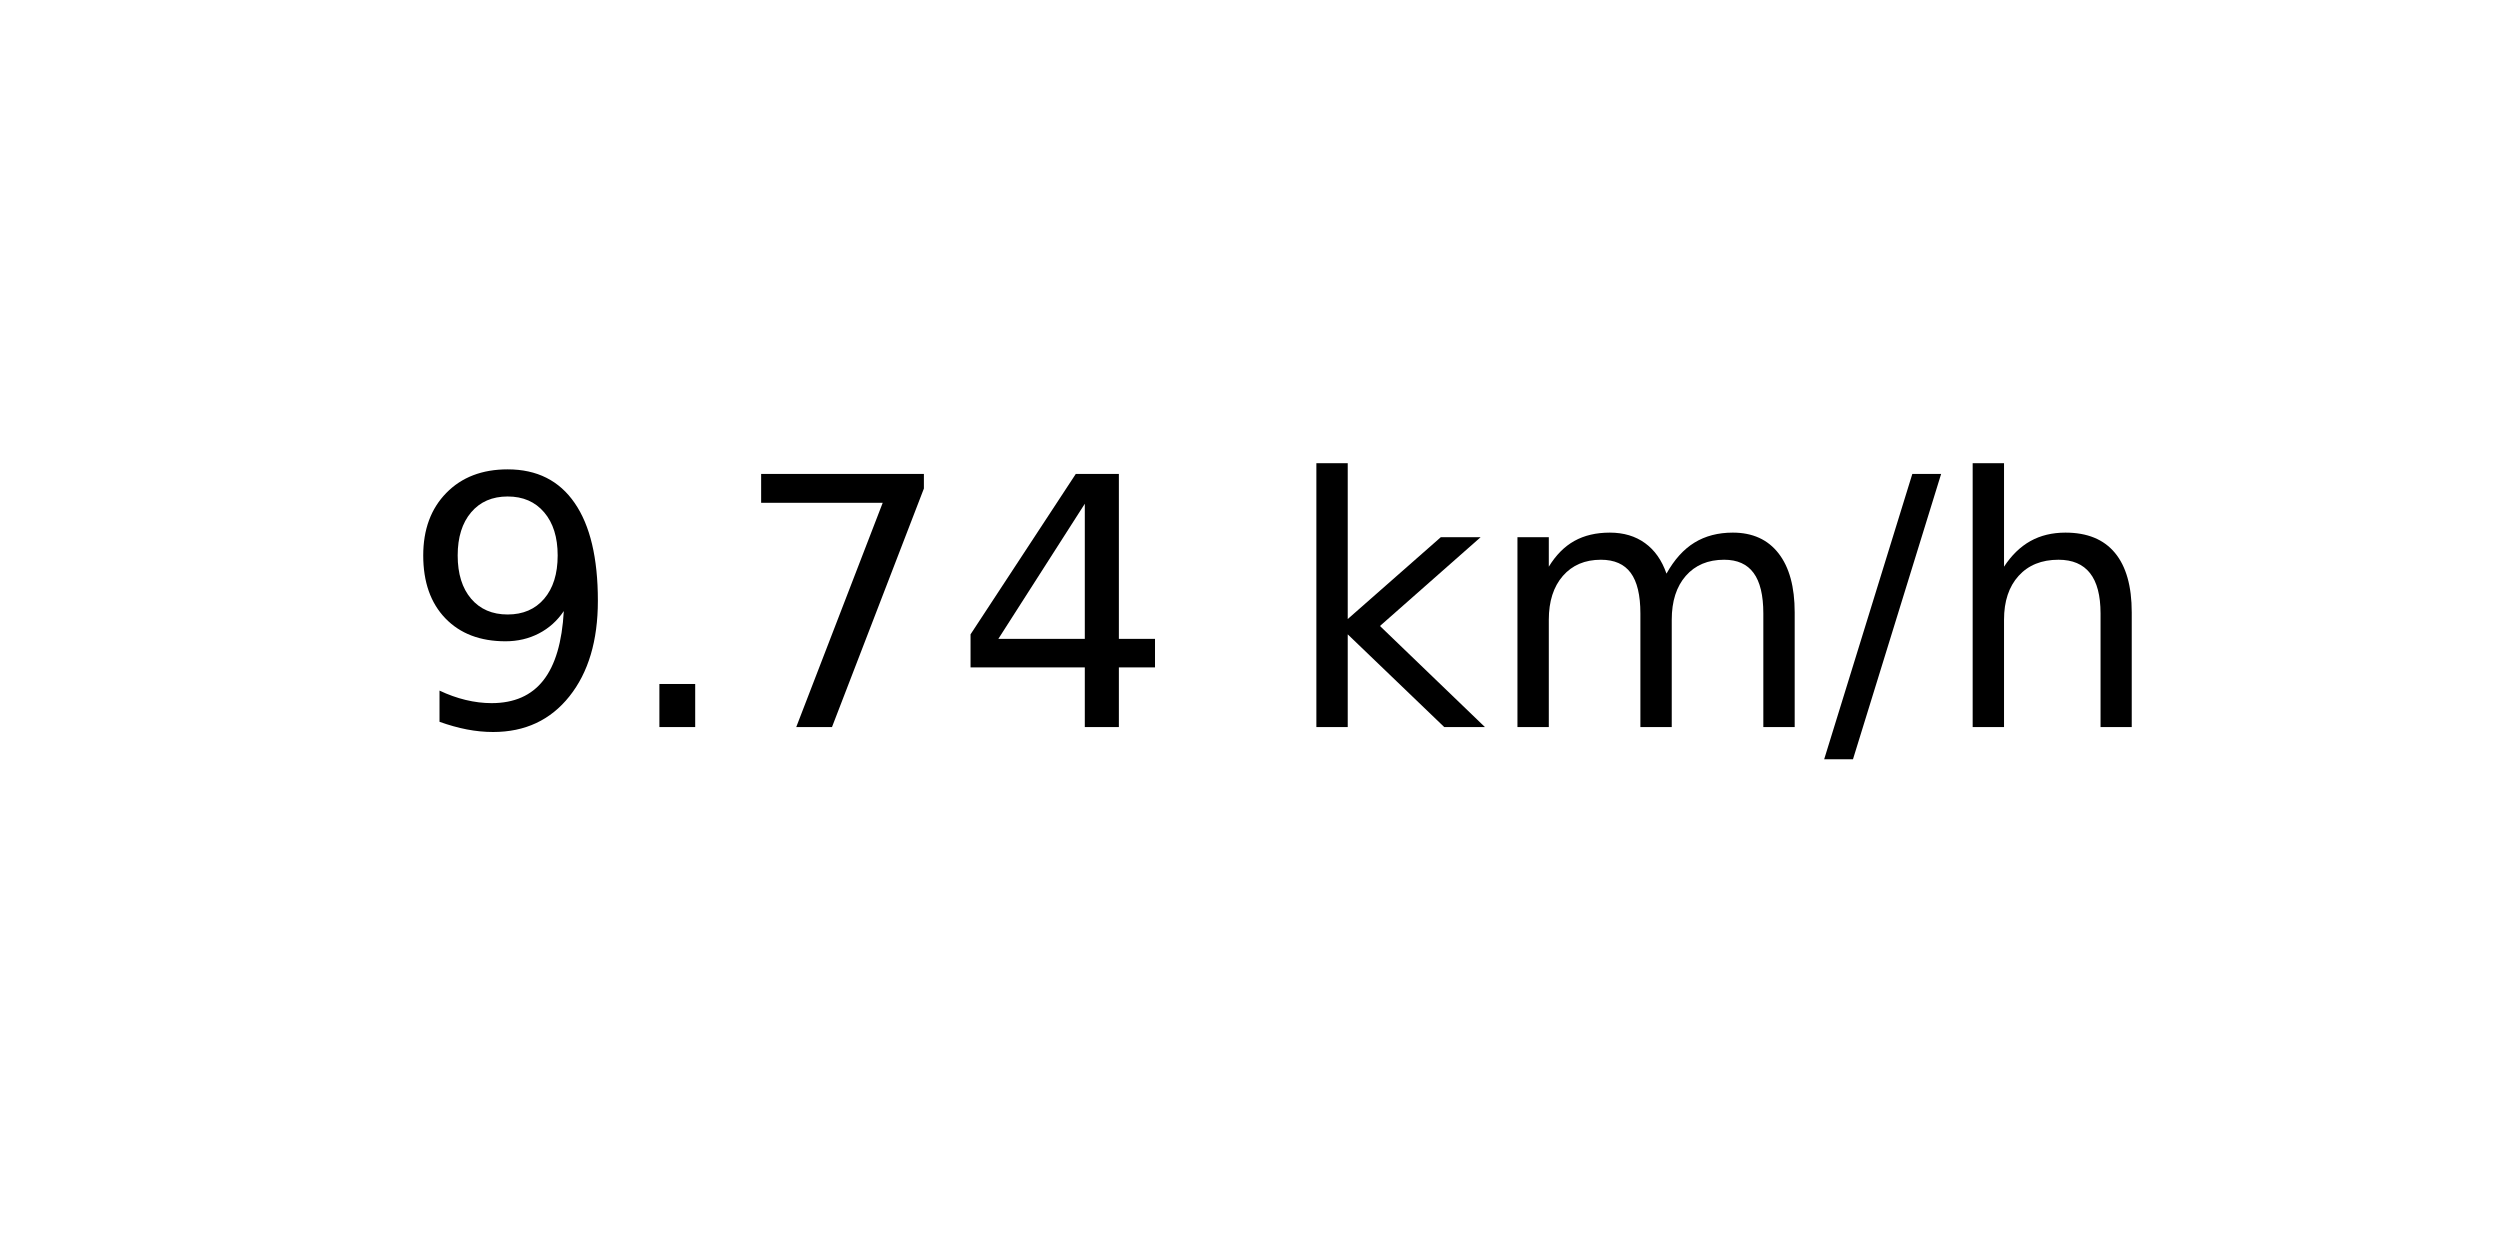
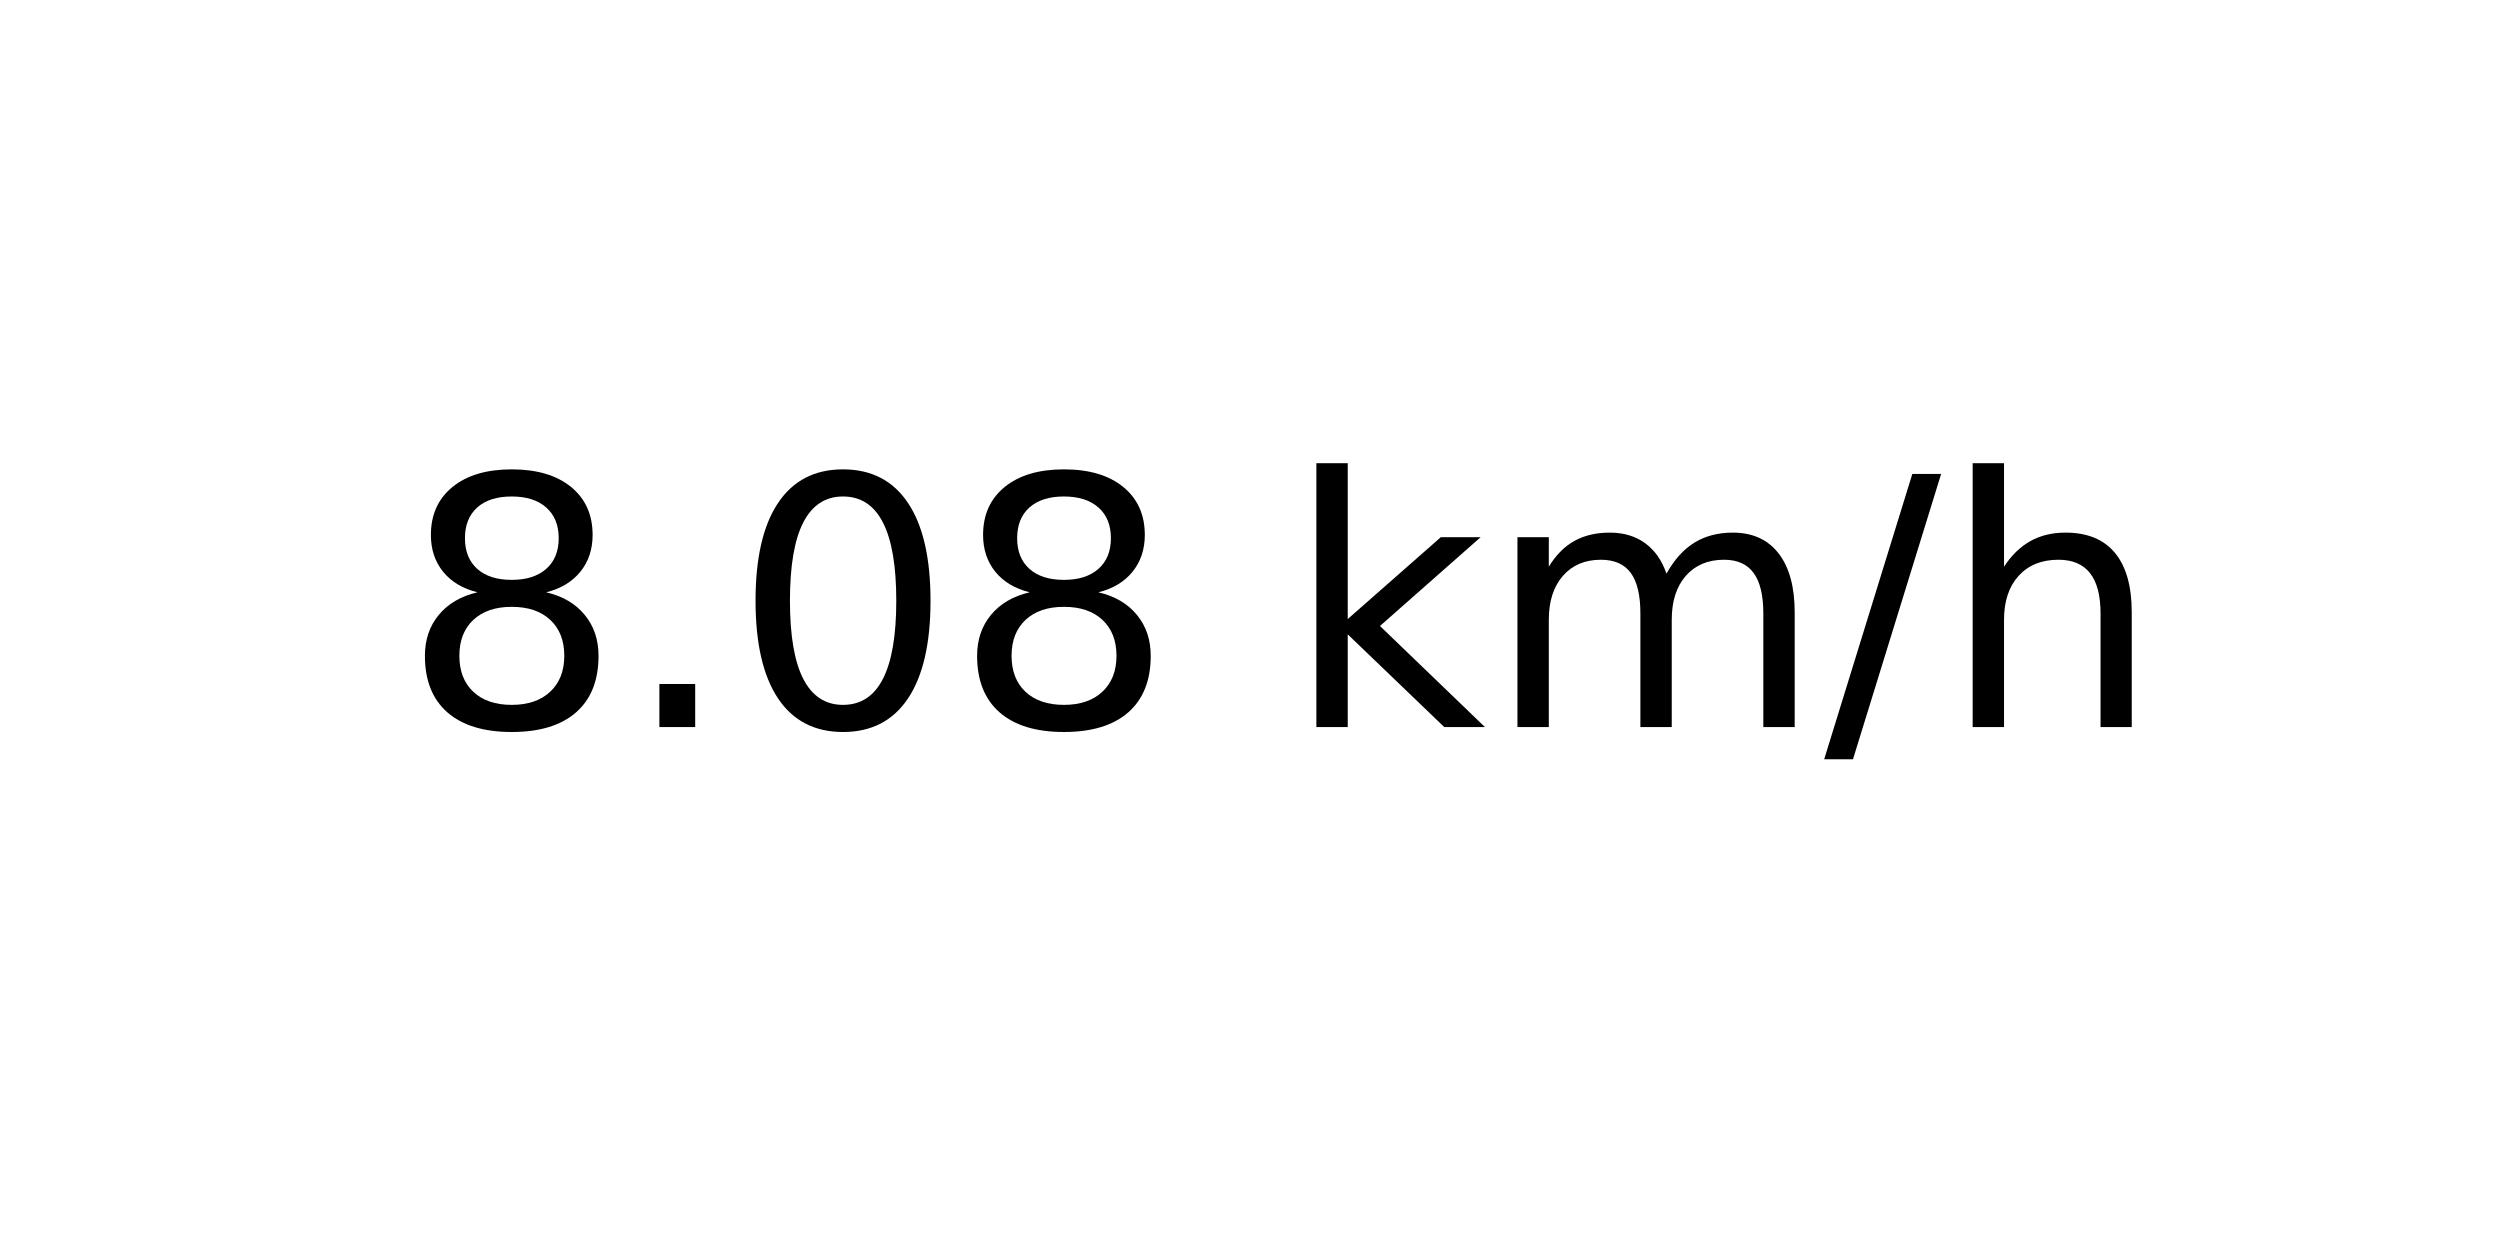
<svg xmlns="http://www.w3.org/2000/svg" xmlns:xlink="http://www.w3.org/1999/xlink" width="72pt" height="36pt" viewBox="0 0 72 36" version="1.1">
  <defs>
    <style type="text/css">*{stroke-linejoin: round; stroke-linecap: butt}</style>
  </defs>
  <g id="figure_1">
    <g id="axes_1">
      <g id="text_1">
        <g transform="translate(11.55937 20.93937) scale(0.1 -0.1)">
          <defs>
-             <path id="DejaVuSans-39" d="M 703 97  L 703 672  Q 941 559 1184 500  Q 1428 441 1663 441  Q 2288 441 2617 861  Q 2947 1281 2994 2138  Q 2813 1869 2534 1725  Q 2256 1581 1919 1581  Q 1219 1581 811 2004  Q 403 2428 403 3163  Q 403 3881 828 4315  Q 1253 4750 1959 4750  Q 2769 4750 3195 4129  Q 3622 3509 3622 2328  Q 3622 1225 3098 567  Q 2575 -91 1691 -91  Q 1453 -91 1209 -44  Q 966 3 703 97  z M 1959 2075  Q 2384 2075 2632 2365  Q 2881 2656 2881 3163  Q 2881 3666 2632 3958  Q 2384 4250 1959 4250  Q 1534 4250 1286 3958  Q 1038 3666 1038 3163  Q 1038 2656 1286 2365  Q 1534 2075 1959 2075  z " transform="scale(0.015625)" />
+             <path id="DejaVuSans-38" d="M 2034 2216  Q 1584 2216 1326 1975  Q 1069 1734 1069 1313  Q 1069 891 1326 650  Q 1584 409 2034 409  Q 2484 409 2743 651  Q 3003 894 3003 1313  Q 3003 1734 2745 1975  Q 2488 2216 2034 2216  z M 1403 2484  Q 997 2584 770 2862  Q 544 3141 544 3541  Q 544 4100 942 4425  Q 1341 4750 2034 4750  Q 2731 4750 3128 4425  Q 3525 4100 3525 3541  Q 3525 3141 3298 2862  Q 3072 2584 2669 2484  Q 3125 2378 3379 2068  Q 3634 1759 3634 1313  Q 3634 634 3220 271  Q 2806 -91 2034 -91  Q 1263 -91 848 271  Q 434 634 434 1313  Q 434 1759 690 2068  Q 947 2378 1403 2484  z M 1172 3481  Q 1172 3119 1398 2916  Q 1625 2713 2034 2713  Q 2441 2713 2670 2916  Q 2900 3119 2900 3481  Q 2900 3844 2670 4047  Q 2441 4250 2034 4250  Q 1625 4250 1398 4047  Q 1172 3844 1172 3481  z " transform="scale(0.015625)" />
            <path id="DejaVuSans-2e" d="M 684 794  L 1344 794  L 1344 0  L 684 0  L 684 794  z " transform="scale(0.015625)" />
-             <path id="DejaVuSans-37" d="M 525 4666  L 3525 4666  L 3525 4397  L 1831 0  L 1172 0  L 2766 4134  L 525 4134  L 525 4666  z " transform="scale(0.015625)" />
-             <path id="DejaVuSans-34" d="M 2419 4116  L 825 1625  L 2419 1625  L 2419 4116  z M 2253 4666  L 3047 4666  L 3047 1625  L 3713 1625  L 3713 1100  L 3047 1100  L 3047 0  L 2419 0  L 2419 1100  L 313 1100  L 313 1709  L 2253 4666  z " transform="scale(0.015625)" />
+             <path id="DejaVuSans-30" d="M 2034 4250  Q 1547 4250 1301 3770  Q 1056 3291 1056 2328  Q 1056 1369 1301 889  Q 1547 409 2034 409  Q 2525 409 2770 889  Q 3016 1369 3016 2328  Q 3016 3291 2770 3770  Q 2525 4250 2034 4250  z M 2034 4750  Q 2819 4750 3233 4129  Q 3647 3509 3647 2328  Q 3647 1150 3233 529  Q 2819 -91 2034 -91  Q 1250 -91 836 529  Q 422 1150 422 2328  Q 422 3509 836 4129  Q 1250 4750 2034 4750  z " transform="scale(0.015625)" />
            <path id="DejaVuSans-20" transform="scale(0.015625)" />
            <path id="DejaVuSans-6b" d="M 581 4863  L 1159 4863  L 1159 1991  L 2875 3500  L 3609 3500  L 1753 1863  L 3688 0  L 2938 0  L 1159 1709  L 1159 0  L 581 0  L 581 4863  z " transform="scale(0.015625)" />
            <path id="DejaVuSans-6d" d="M 3328 2828  Q 3544 3216 3844 3400  Q 4144 3584 4550 3584  Q 5097 3584 5394 3201  Q 5691 2819 5691 2113  L 5691 0  L 5113 0  L 5113 2094  Q 5113 2597 4934 2840  Q 4756 3084 4391 3084  Q 3944 3084 3684 2787  Q 3425 2491 3425 1978  L 3425 0  L 2847 0  L 2847 2094  Q 2847 2600 2669 2842  Q 2491 3084 2119 3084  Q 1678 3084 1418 2786  Q 1159 2488 1159 1978  L 1159 0  L 581 0  L 581 3500  L 1159 3500  L 1159 2956  Q 1356 3278 1631 3431  Q 1906 3584 2284 3584  Q 2666 3584 2933 3390  Q 3200 3197 3328 2828  z " transform="scale(0.015625)" />
            <path id="DejaVuSans-2f" d="M 1625 4666  L 2156 4666  L 531 -594  L 0 -594  L 1625 4666  z " transform="scale(0.015625)" />
            <path id="DejaVuSans-68" d="M 3513 2113  L 3513 0  L 2938 0  L 2938 2094  Q 2938 2591 2744 2837  Q 2550 3084 2163 3084  Q 1697 3084 1428 2787  Q 1159 2491 1159 1978  L 1159 0  L 581 0  L 581 4863  L 1159 4863  L 1159 2956  Q 1366 3272 1645 3428  Q 1925 3584 2291 3584  Q 2894 3584 3203 3211  Q 3513 2838 3513 2113  z " transform="scale(0.015625)" />
          </defs>
-           <use xlink:href="#DejaVuSans-39" />
+           <use xlink:href="#DejaVuSans-38" />
          <use xlink:href="#DejaVuSans-2e" x="63.623" />
-           <use xlink:href="#DejaVuSans-37" x="95.41" />
-           <use xlink:href="#DejaVuSans-34" x="159.033" />
+           <use xlink:href="#DejaVuSans-30" x="95.41" />
+           <use xlink:href="#DejaVuSans-38" x="159.033" />
          <use xlink:href="#DejaVuSans-20" x="222.656" />
          <use xlink:href="#DejaVuSans-6b" x="254.443" />
          <use xlink:href="#DejaVuSans-6d" x="312.354" />
          <use xlink:href="#DejaVuSans-2f" x="409.766" />
          <use xlink:href="#DejaVuSans-68" x="443.457" />
        </g>
      </g>
    </g>
  </g>
</svg>
